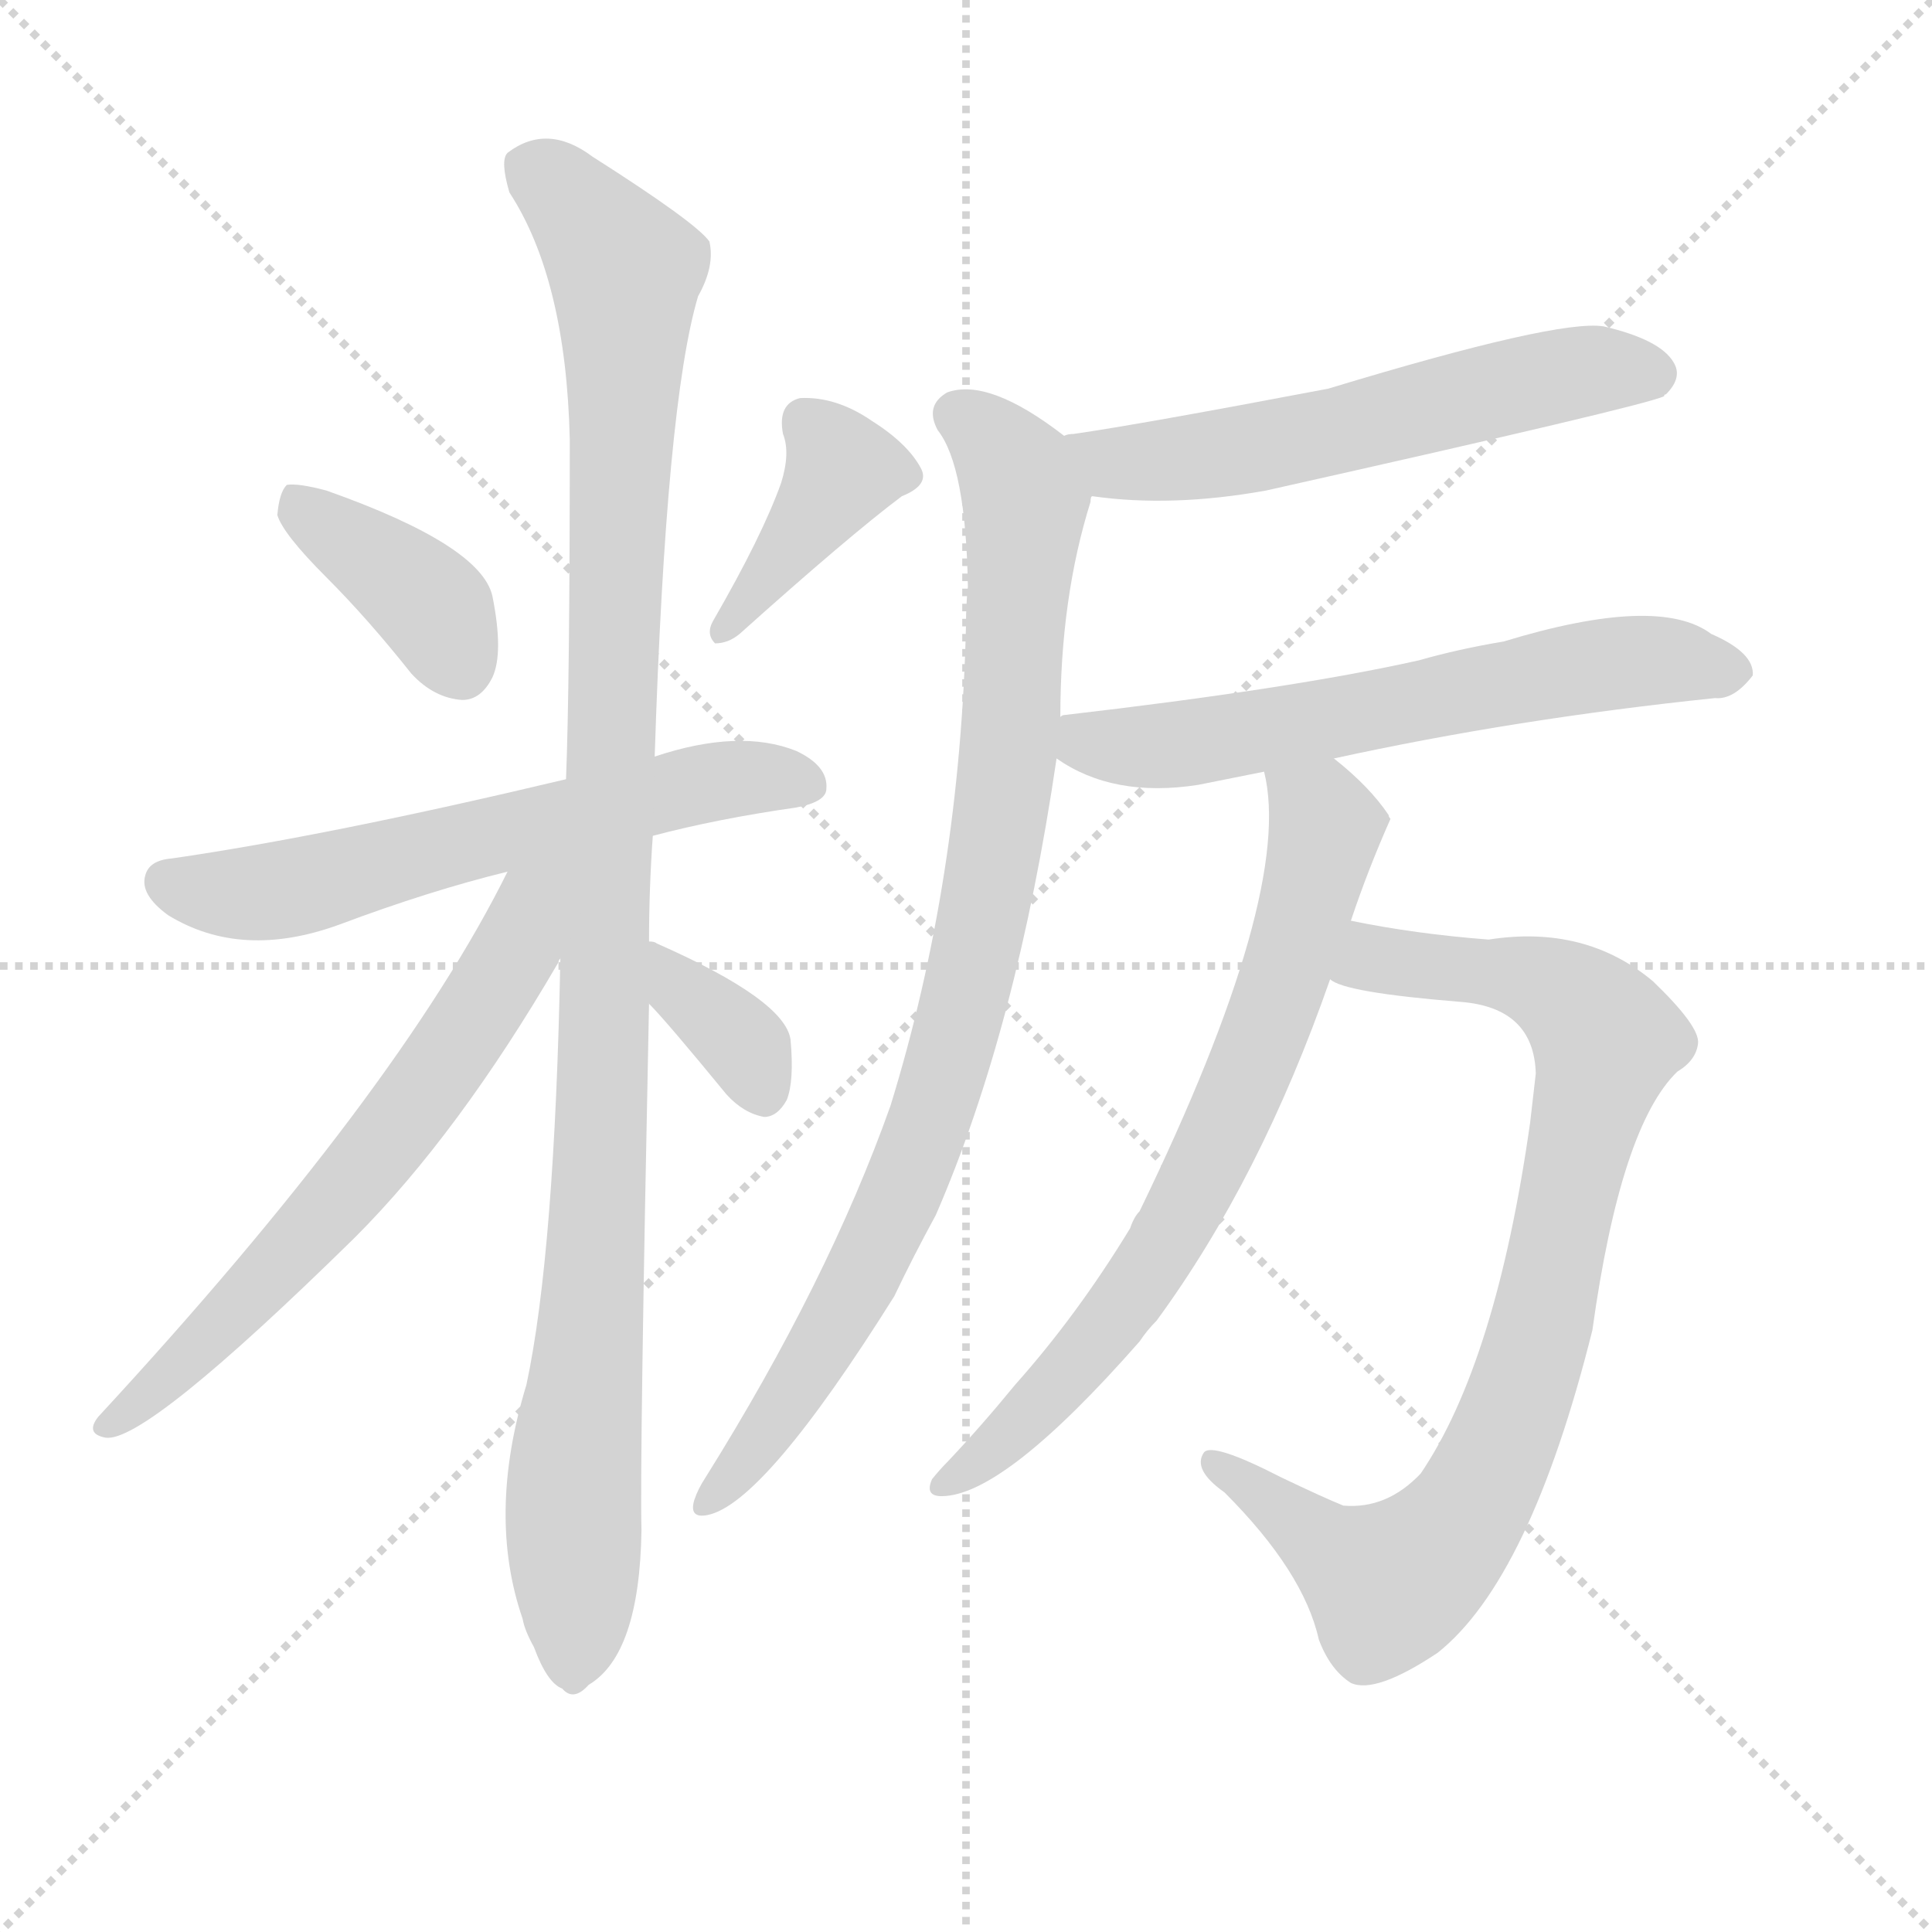
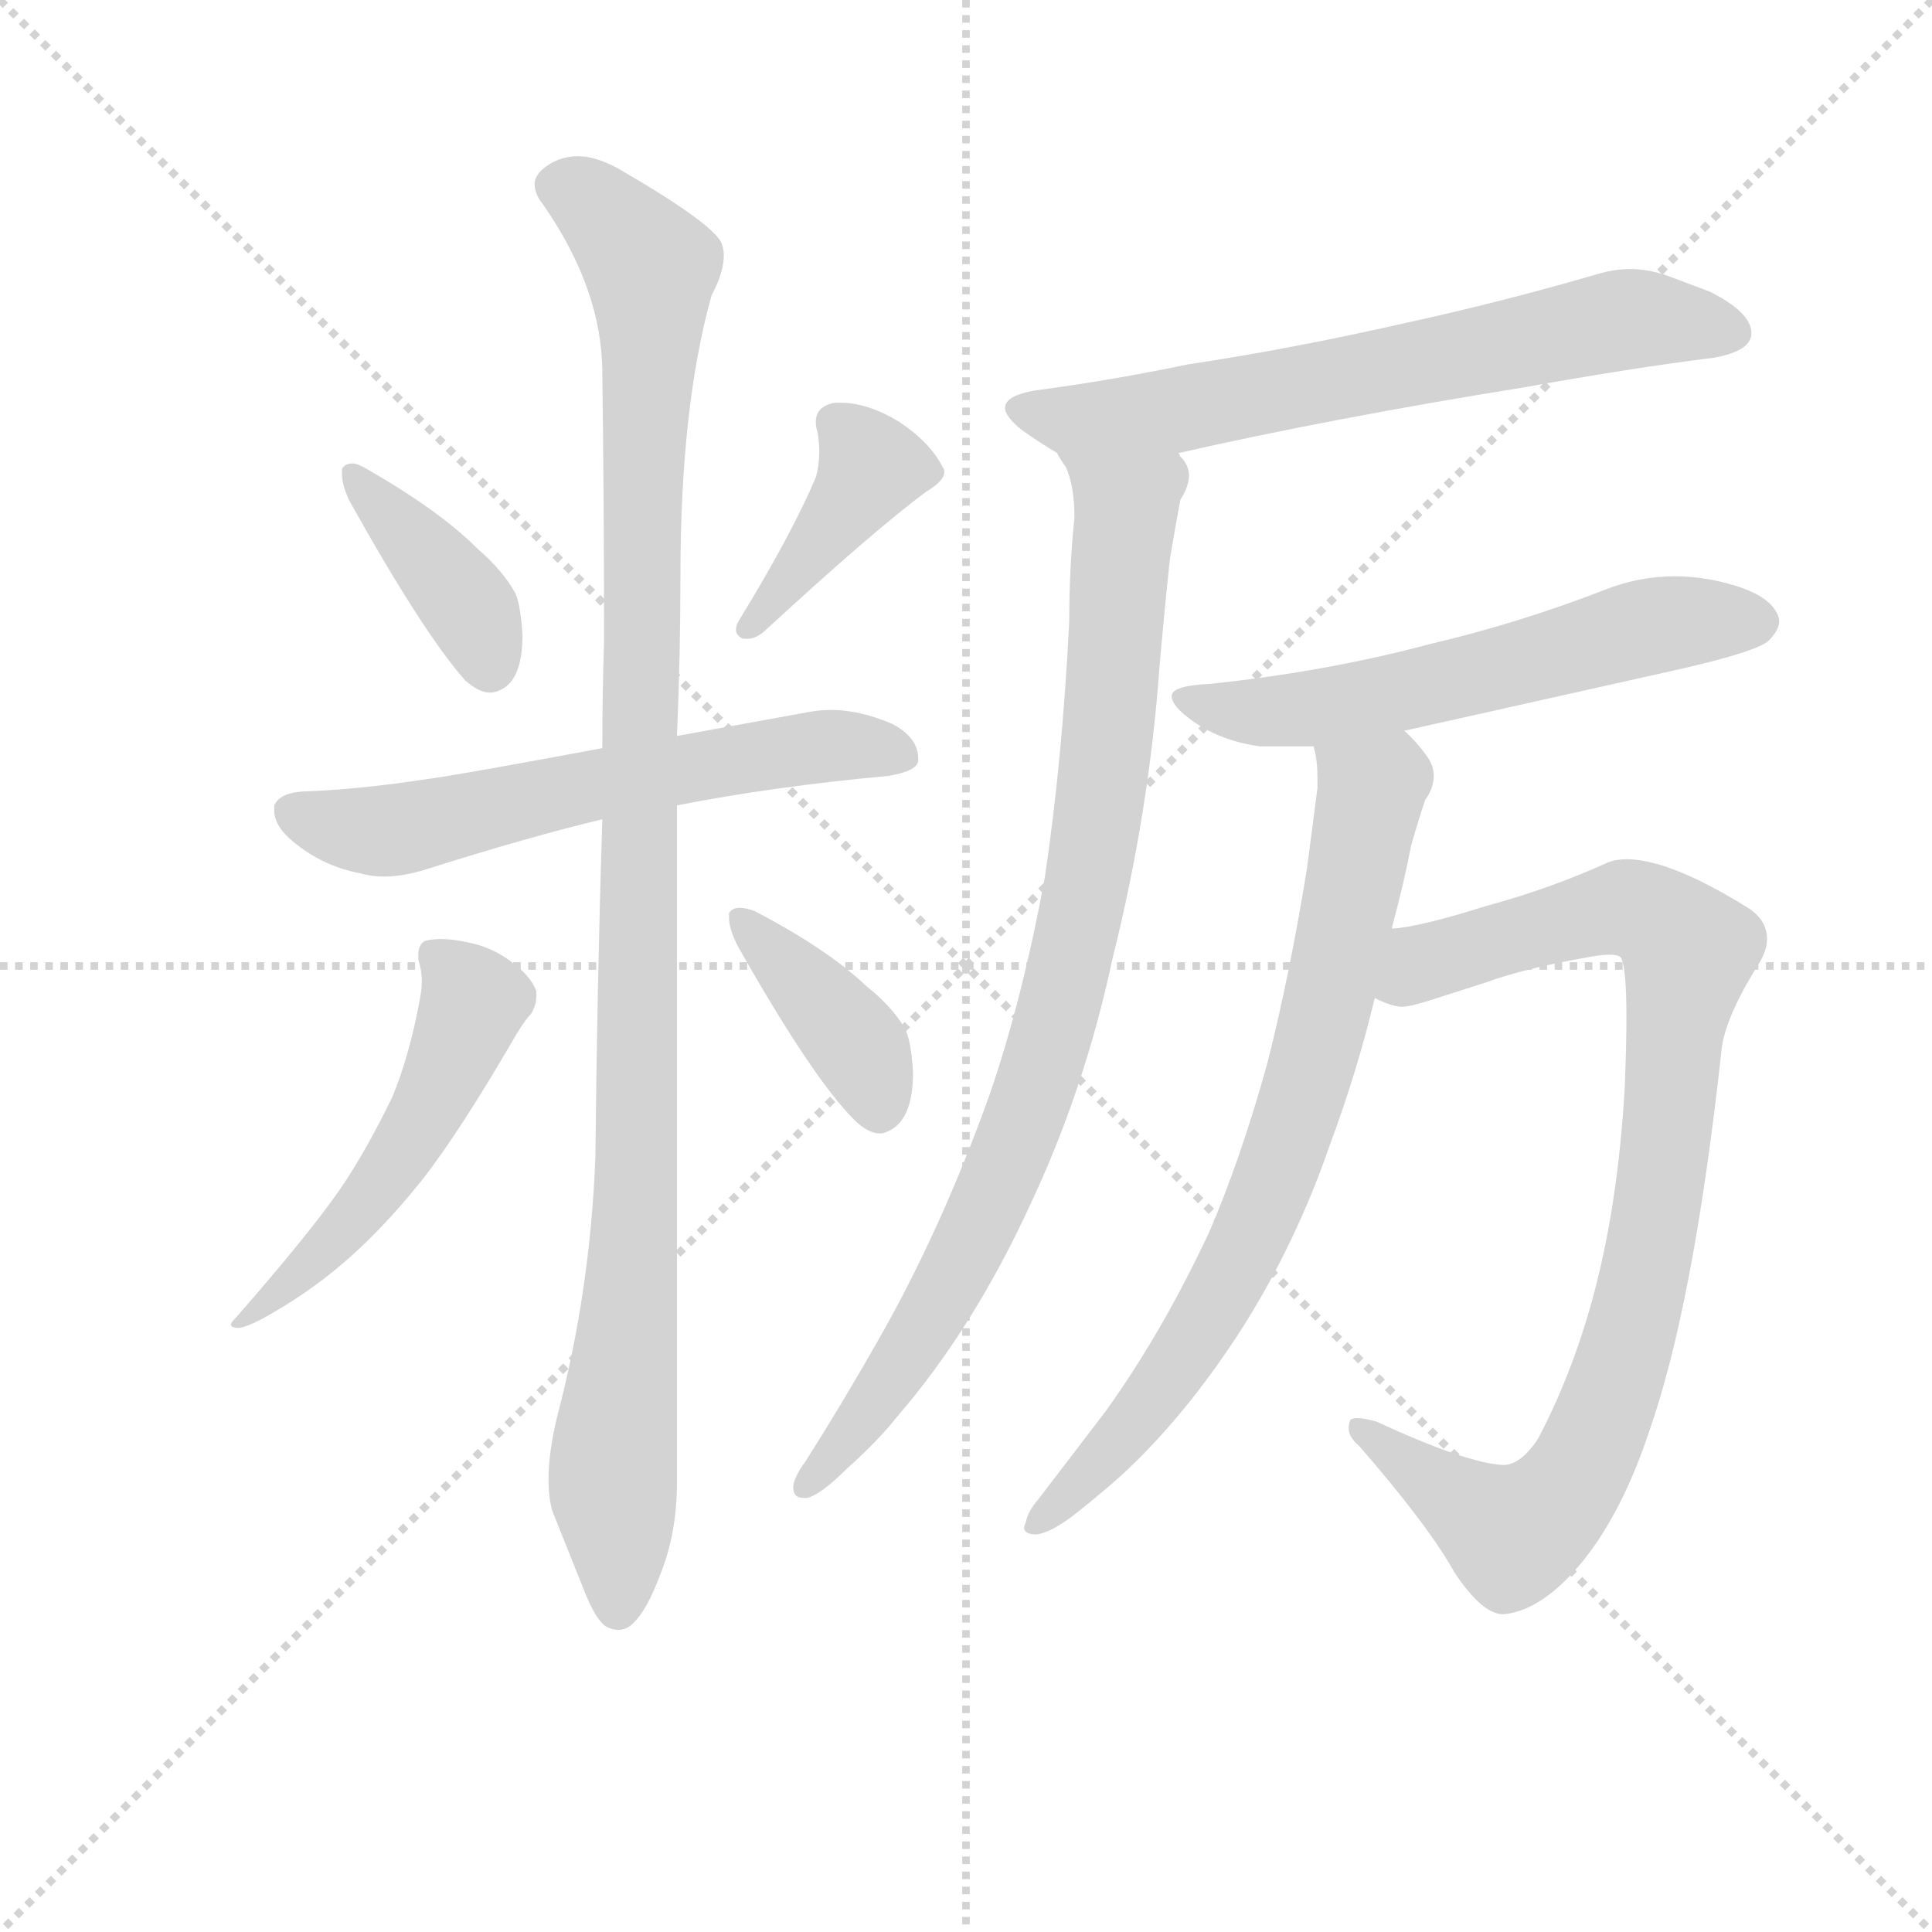
<svg xmlns="http://www.w3.org/2000/svg" version="1.1" viewBox="0 0 1024 1024">
  <g stroke="lightgray" stroke-dasharray="1,1" stroke-width="1" transform="scale(4, 4)">
    <line x1="0" y1="0" x2="256" y2="256" />
    <line x1="256" y1="0" x2="0" y2="256" />
    <line x1="128" y1="0" x2="128" y2="256" />
    <line x1="0" y1="128" x2="256" y2="128" />
  </g>
-   <g transform="scale(1, -1) translate(0, -900)">
+   <g transform="scale(0.92, -0.92) translate(60, -830)">
    <style type="text/css">
      
        @keyframes keyframes0 {
          from {
            stroke: blue;
-             stroke-dashoffset: 384;
+             stroke-dashoffset: 395;
            stroke-width: 128;
          }
          56% {
            animation-timing-function: step-end;
            stroke: blue;
            stroke-dashoffset: 0;
            stroke-width: 128;
          }
          to {
            stroke: black;
            stroke-width: 1024;
          }
        }
        #make-me-a-hanzi-animation-0 {
-           animation: keyframes0 0.562s both;
+           animation: keyframes0 0.571s both;
          animation-delay: 0s;
          animation-timing-function: linear;
        }
      
        @keyframes keyframes1 {
          from {
            stroke: blue;
-             stroke-dashoffset: 394;
-             stroke-width: 128;
-           }
-           56% {
+             stroke-dashoffset: 407;
+             stroke-width: 128;
+           }
+           57% {
            animation-timing-function: step-end;
            stroke: blue;
            stroke-dashoffset: 0;
            stroke-width: 128;
          }
          to {
            stroke: black;
            stroke-width: 1024;
          }
        }
        #make-me-a-hanzi-animation-1 {
-           animation: keyframes1 0.571s both;
-           animation-delay: 0.562s;
+           animation: keyframes1 0.581s both;
+           animation-delay: 0.571s;
          animation-timing-function: linear;
        }
      
        @keyframes keyframes2 {
          from {
            stroke: blue;
-             stroke-dashoffset: 602;
+             stroke-dashoffset: 622;
+             stroke-width: 128;
+           }
+           67% {
+             animation-timing-function: step-end;
+             stroke: blue;
+             stroke-dashoffset: 0;
+             stroke-width: 128;
+           }
+           to {
+             stroke: black;
+             stroke-width: 1024;
+           }
+         }
+         #make-me-a-hanzi-animation-2 {
+           animation: keyframes2 0.756s both;
+           animation-delay: 1.153s;
+           animation-timing-function: linear;
+         }
+       
+         @keyframes keyframes3 {
+           from {
+             stroke: blue;
+             stroke-dashoffset: 1100;
+             stroke-width: 128;
+           }
+           78% {
+             animation-timing-function: step-end;
+             stroke: blue;
+             stroke-dashoffset: 0;
+             stroke-width: 128;
+           }
+           to {
+             stroke: black;
+             stroke-width: 1024;
+           }
+         }
+         #make-me-a-hanzi-animation-3 {
+           animation: keyframes3 1.145s both;
+           animation-delay: 1.909s;
+           animation-timing-function: linear;
+         }
+       
+         @keyframes keyframes4 {
+           from {
+             stroke: blue;
+             stroke-dashoffset: 526;
+             stroke-width: 128;
+           }
+           63% {
+             animation-timing-function: step-end;
+             stroke: blue;
+             stroke-dashoffset: 0;
+             stroke-width: 128;
+           }
+           to {
+             stroke: black;
+             stroke-width: 1024;
+           }
+         }
+         #make-me-a-hanzi-animation-4 {
+           animation: keyframes4 0.678s both;
+           animation-delay: 3.054s;
+           animation-timing-function: linear;
+         }
+       
+         @keyframes keyframes5 {
+           from {
+             stroke: blue;
+             stroke-dashoffset: 400;
+             stroke-width: 128;
+           }
+           57% {
+             animation-timing-function: step-end;
+             stroke: blue;
+             stroke-dashoffset: 0;
+             stroke-width: 128;
+           }
+           to {
+             stroke: black;
+             stroke-width: 1024;
+           }
+         }
+         #make-me-a-hanzi-animation-5 {
+           animation: keyframes5 0.576s both;
+           animation-delay: 3.732s;
+           animation-timing-function: linear;
+         }
+       
+         @keyframes keyframes6 {
+           from {
+             stroke: blue;
+             stroke-dashoffset: 675;
+             stroke-width: 128;
+           }
+           69% {
+             animation-timing-function: step-end;
+             stroke: blue;
+             stroke-dashoffset: 0;
+             stroke-width: 128;
+           }
+           to {
+             stroke: black;
+             stroke-width: 1024;
+           }
+         }
+         #make-me-a-hanzi-animation-6 {
+           animation: keyframes6 0.799s both;
+           animation-delay: 4.308s;
+           animation-timing-function: linear;
+         }
+       
+         @keyframes keyframes7 {
+           from {
+             stroke: blue;
+             stroke-dashoffset: 907;
+             stroke-width: 128;
+           }
+           75% {
+             animation-timing-function: step-end;
+             stroke: blue;
+             stroke-dashoffset: 0;
+             stroke-width: 128;
+           }
+           to {
+             stroke: black;
+             stroke-width: 1024;
+           }
+         }
+         #make-me-a-hanzi-animation-7 {
+           animation: keyframes7 0.988s both;
+           animation-delay: 5.107s;
+           animation-timing-function: linear;
+         }
+       
+         @keyframes keyframes8 {
+           from {
+             stroke: blue;
+             stroke-dashoffset: 595;
            stroke-width: 128;
          }
          66% {
            animation-timing-function: step-end;
            stroke: blue;
            stroke-dashoffset: 0;
            stroke-width: 128;
          }
          to {
            stroke: black;
            stroke-width: 1024;
          }
        }
-         #make-me-a-hanzi-animation-2 {
-           animation: keyframes2 0.74s both;
-           animation-delay: 1.133s;
-           animation-timing-function: linear;
-         }
-       
-         @keyframes keyframes3 {
-           from {
-             stroke: blue;
-             stroke-dashoffset: 1070;
-             stroke-width: 128;
-           }
-           78% {
-             animation-timing-function: step-end;
-             stroke: blue;
-             stroke-dashoffset: 0;
-             stroke-width: 128;
-           }
-           to {
-             stroke: black;
-             stroke-width: 1024;
-           }
-         }
-         #make-me-a-hanzi-animation-3 {
-           animation: keyframes3 1.121s both;
-           animation-delay: 1.873s;
-           animation-timing-function: linear;
-         }
-       
-         @keyframes keyframes4 {
-           from {
-             stroke: blue;
-             stroke-dashoffset: 635;
-             stroke-width: 128;
-           }
-           67% {
-             animation-timing-function: step-end;
-             stroke: blue;
-             stroke-dashoffset: 0;
-             stroke-width: 128;
-           }
-           to {
-             stroke: black;
-             stroke-width: 1024;
-           }
-         }
-         #make-me-a-hanzi-animation-4 {
-           animation: keyframes4 0.767s both;
-           animation-delay: 2.994s;
-           animation-timing-function: linear;
-         }
-       
-         @keyframes keyframes5 {
-           from {
-             stroke: blue;
-             stroke-dashoffset: 355;
-             stroke-width: 128;
-           }
-           54% {
-             animation-timing-function: step-end;
-             stroke: blue;
-             stroke-dashoffset: 0;
-             stroke-width: 128;
-           }
-           to {
-             stroke: black;
-             stroke-width: 1024;
-           }
-         }
-         #make-me-a-hanzi-animation-5 {
-           animation: keyframes5 0.539s both;
-           animation-delay: 3.761s;
-           animation-timing-function: linear;
-         }
-       
-         @keyframes keyframes6 {
-           from {
-             stroke: blue;
-             stroke-dashoffset: 578;
-             stroke-width: 128;
-           }
-           65% {
-             animation-timing-function: step-end;
-             stroke: blue;
-             stroke-dashoffset: 0;
-             stroke-width: 128;
-           }
-           to {
-             stroke: black;
-             stroke-width: 1024;
-           }
-         }
-         #make-me-a-hanzi-animation-6 {
-           animation: keyframes6 0.72s both;
-           animation-delay: 4.299s;
-           animation-timing-function: linear;
-         }
-       
-         @keyframes keyframes7 {
-           from {
-             stroke: blue;
-             stroke-dashoffset: 883;
-             stroke-width: 128;
-           }
-           74% {
-             animation-timing-function: step-end;
-             stroke: blue;
-             stroke-dashoffset: 0;
-             stroke-width: 128;
-           }
-           to {
-             stroke: black;
-             stroke-width: 1024;
-           }
-         }
-         #make-me-a-hanzi-animation-7 {
-           animation: keyframes7 0.969s both;
-           animation-delay: 5.02s;
-           animation-timing-function: linear;
-         }
-       
-         @keyframes keyframes8 {
-           from {
-             stroke: blue;
-             stroke-dashoffset: 615;
-             stroke-width: 128;
-           }
-           67% {
-             animation-timing-function: step-end;
-             stroke: blue;
-             stroke-dashoffset: 0;
-             stroke-width: 128;
-           }
-           to {
-             stroke: black;
-             stroke-width: 1024;
-           }
-         }
        #make-me-a-hanzi-animation-8 {
-           animation: keyframes8 0.75s both;
-           animation-delay: 5.988s;
+           animation: keyframes8 0.734s both;
+           animation-delay: 6.095s;
          animation-timing-function: linear;
        }
      
        @keyframes keyframes9 {
          from {
            stroke: blue;
-             stroke-dashoffset: 844;
-             stroke-width: 128;
-           }
-           73% {
+             stroke-dashoffset: 769;
+             stroke-width: 128;
+           }
+           71% {
            animation-timing-function: step-end;
            stroke: blue;
            stroke-dashoffset: 0;
            stroke-width: 128;
          }
          to {
            stroke: black;
            stroke-width: 1024;
          }
        }
        #make-me-a-hanzi-animation-9 {
-           animation: keyframes9 0.937s both;
-           animation-delay: 6.739s;
+           animation: keyframes9 0.876s both;
+           animation-delay: 6.829s;
          animation-timing-function: linear;
        }
      
        @keyframes keyframes10 {
          from {
            stroke: blue;
-             stroke-dashoffset: 703;
-             stroke-width: 128;
-           }
-           70% {
+             stroke-dashoffset: 919;
+             stroke-width: 128;
+           }
+           75% {
            animation-timing-function: step-end;
            stroke: blue;
            stroke-dashoffset: 0;
            stroke-width: 128;
          }
          to {
            stroke: black;
            stroke-width: 1024;
          }
        }
        #make-me-a-hanzi-animation-10 {
-           animation: keyframes10 0.822s both;
-           animation-delay: 7.676s;
+           animation: keyframes10 0.998s both;
+           animation-delay: 7.705s;
          animation-timing-function: linear;
        }
      
    </style>
-     <path d="M 173 594 Q 195 572 218 543 Q 230 530 245 529 Q 255 529 261 541 Q 267 554 261 584 Q 255 611 173 640 Q 158 644 152 643 Q 148 639 147 627 Q 150 617 173 594 Z" fill="lightgray" />
-     <path d="M 414 644 Q 404 616 378 571 Q 374 564 379 559 Q 386 559 392 564 Q 450 616 478 637 Q 493 643 488 652 Q 481 665 462 677 Q 443 690 424 689 Q 412 686 415 670 Q 419 660 414 644 Z" fill="lightgray" />
-     <path d="M 346 457 Q 380 466 422 472 Q 438 475 438 482 Q 439 494 422 502 Q 392 514 347 499 L 300 487 Q 174 457 91 445 Q 79 444 77 436 Q 74 426 89 415 Q 128 391 180 410 Q 228 428 269 438 L 346 457 Z" fill="lightgray" />
-     <path d="M 344 401 Q 344 429 346 457 L 347 499 Q 353 686 370 743 Q 379 759 376 772 Q 369 782 314 817 Q 290 835 269 819 Q 265 815 270 798 Q 300 752 302 667 Q 302 537 300 487 L 297 392 Q 294 236 279 166 Q 258 97 277 42 Q 278 36 283 27 Q 290 8 298 5 Q 304 -2 312 7 Q 339 23 340 89 Q 339 125 344 368 L 344 401 Z" fill="lightgray" />
-     <path d="M 269 438 Q 211 321 52 149 Q 45 140 56 138 Q 77 135 188 244 Q 243 299 296 390 Q 296 391 297 392 C 334 457 288 476 269 438 Z" fill="lightgray" />
-     <path d="M 344 368 Q 353 359 385 320 Q 394 310 405 308 Q 412 308 417 317 Q 421 327 419 349 Q 416 370 348 400 Q 347 401 344 401 C 315 407 323 390 344 368 Z" fill="lightgray" />
-     <path d="M 579 637 Q 621 631 671 640 Q 872 685 882 690 Q 882 691 883 691 Q 892 700 887 708 Q 880 720 850 727 Q 826 731 704 694 Q 604 675 569 670 Q 566 670 564 669 C 534 664 549 641 579 637 Z" fill="lightgray" />
-     <path d="M 562 520 Q 562 583 578 634 Q 578 637 579 637 C 584 655 584 655 564 669 Q 524 700 502 692 Q 490 685 497 672 Q 512 653 513 589 Q 512 580 512 569 Q 509 434 472 314 Q 439 221 374 117 Q 370 111 368 105 Q 365 95 375 97 Q 405 103 474 213 Q 484 234 496 256 Q 539 355 560 498 L 562 520 Z" fill="lightgray" />
-     <path d="M 707 498 Q 803 519 909 530 Q 919 529 929 542 Q 930 554 907 564 Q 879 585 797 560 Q 773 556 752 550 Q 685 535 564 521 Q 563 521 562 520 C 533 515 534 513 560 498 Q 590 477 635 484 Q 650 487 670 491 L 707 498 Z" fill="lightgray" />
-     <path d="M 705 381 Q 712 374 774 369 Q 813 366 814 331 Q 813 322 811 305 Q 793 178 753 119 Q 735 100 712 102 Q 702 106 679 117 Q 642 136 638 130 Q 632 121 649 109 Q 691 67 699 31 Q 705 15 716 8 Q 729 2 762 24 Q 811 63 844 195 Q 859 303 889 332 Q 899 338 900 347 Q 901 356 876 380 Q 840 410 789 402 Q 750 405 716 412 C 687 417 677 390 705 381 Z" fill="lightgray" />
-     <path d="M 716 412 Q 725 439 737 466 Q 736 467 736 468 Q 726 483 707 498 C 684 517 665 521 670 491 Q 686 427 604 258 Q 601 255 599 249 Q 571 203 538 166 Q 520 144 502 125 Q 498 121 494 116 Q 490 107 499 107 Q 532 107 604 189 Q 608 195 613 200 Q 668 275 705 381 L 716 412 Z" fill="lightgray" />
+     <path d="M 137 560 L 137 557 Q 137 551 141 542 Q 184 465 208 438 Q 216 431 222 431 Q 225 431 227 432 Q 241 437 241 464 Q 240 481 237 488 Q 230 501 215 514 Q 193 536 151 560 Q 146 563 143 563 Q 139 563 137 560 Z" fill="lightgray" />
+     <path d="M 366 473 Q 364 470 364 467 Q 364 464 368 462 L 371 462 Q 375 462 380 466 Q 444 525 474 547 Q 484 553 484 558 Q 484 560 483 561 Q 476 575 458 587 Q 440 598 424 598 L 421 598 Q 410 596 410 587 Q 410 584 411 581 Q 412 575 412 570 Q 412 562 410 555 Q 396 522 366 473 Z" fill="lightgray" />
+     <path d="M 330 366 Q 386 377 452 383 Q 469 386 469 392 L 469 393 Q 469 405 454 413 Q 435 421 419 421 Q 413 421 407 420 L 330 406 L 287 399 Q 207 384 185 381 Q 145 375 114 374 Q 101 373 98 366 L 98 363 Q 98 354 109 345 Q 126 331 147 327 Q 154 325 161 325 Q 172 325 185 329 Q 245 348 287 358 L 330 366 Z" fill="lightgray" />
+     <path d="M 330 406 Q 332 452 332 498 Q 332 596 350 660 Q 357 673 357 683 Q 357 686 356 689 Q 353 700 296 733 Q 283 740 273 740 Q 261 740 252 732 Q 248 728 248 724 Q 248 718 253 712 Q 287 663 287 615 Q 288 542 288 461 Q 287 430 287 399 L 287 358 Q 284 263 283 163 Q 280 86 261 14 Q 256 -7 256 -22 Q 256 -32 258 -40 L 276 -85 Q 283 -103 289 -107 Q 293 -109 296 -109 Q 301 -109 305 -105 Q 313 -97 320 -78 Q 330 -54 330 -24 L 330 366 L 330 406 Z" fill="lightgray" />
+     <path d="M 182 255 Q 176 222 166 198 Q 151 167 136 145 Q 118 119 76 71 Q 73 68 73 67 Q 73 65 78 65 Q 84 66 96 73 Q 117 85 135 100 Q 159 120 183 150 Q 205 178 238 235 Q 243 243 246 246 Q 249 251 249 256 L 249 259 Q 246 267 237 274 Q 225 284 210 287 Q 201 289 194 289 Q 189 289 185 288 Q 181 286 181 280 L 181 277 Q 183 271 183 265 Q 183 260 182 255 Z" fill="lightgray" />
+     <path d="M 360 304 L 360 301 Q 360 295 365 285 Q 408 209 432 185 Q 440 177 447 177 Q 449 177 451 178 Q 466 184 466 212 Q 465 231 461 238 Q 454 250 439 262 Q 417 283 375 305 Q 370 307 366 307 Q 362 307 360 304 Z" fill="lightgray" />
+     <path d="M 819 607 Q 880 618 928 624 Q 949 628 949 638 Q 949 650 925 662 L 901 671 Q 890 675 879 675 Q 870 675 860 672 Q 805 656 750 644 Q 684 629 624 620 Q 581 611 536 605 Q 519 602 519 595 Q 519 590 529 582 Q 539 575 549 569 C 567 557 590 562 619 569 Q 707 589 819 607 Z" fill="lightgray" />
+     <path d="M 549 569 Q 551 565 554 561 Q 559 550 559 532 Q 556 503 556 472 Q 552 392 542 325 Q 529 254 510 199 Q 482 121 446 58 Q 425 21 404 -12 Q 398 -20 397 -26 L 397 -27 Q 397 -33 403 -33 L 405 -33 Q 413 -31 428 -16 Q 445 -1 457 14 Q 501 65 534 137 Q 565 203 581 278 Q 602 362 608 446 Q 611 480 614 508 Q 617 526 620 542 Q 625 550 625 556 Q 625 562 620 567 L 619 569 C 611 598 537 596 549 569 Z" fill="lightgray" />
+     <path d="M 749 409 L 910 445 Q 953 455 959 461 Q 965 467 965 472 Q 965 475 963 478 Q 956 490 926 496 Q 915 498 905 498 Q 884 498 864 490 Q 815 471 764 459 Q 704 443 637 436 Q 615 435 615 429 Q 615 423 628 414 Q 644 403 666 400 L 697 400 L 749 409 Z" fill="lightgray" />
+     <path d="M 742 295 L 742 296 Q 749 322 753 343 Q 757 357 761 369 Q 766 376 766 383 Q 766 388 763 393 Q 756 403 749 409 C 729 431 693 430 697 400 L 697 399 Q 699 392 699 382 L 699 376 L 693 330 Q 683 268 670 217 Q 655 163 637 121 Q 610 63 577 17 L 538 -34 Q 532 -41 531 -47 Q 530 -49 530 -50 Q 530 -54 537 -54 Q 546 -53 561 -41 Q 576 -29 586 -20 Q 624 15 657 67 Q 687 115 706 170 Q 722 213 732 255 L 742 295 Z" fill="lightgray" />
+     <path d="M 932 227 Q 935 246 954 276 Q 958 283 958 289 Q 958 300 947 307 Q 902 335 877 335 Q 871 335 866 333 Q 833 318 796 308 Q 758 296 742 295 C 712 290 703 261 732 255 Q 742 250 748 250 Q 753 250 771 256 L 796 264 Q 818 272 852 278 Q 862 280 867 280 Q 873 280 874 278 Q 877 272 877 244 Q 877 228 876 203 Q 872 134 857 80 Q 845 37 826 1 Q 816 -14 806 -14 Q 785 -13 733 11 Q 726 13 722 13 Q 719 13 718 12 Q 717 10 717 7 Q 717 2 723 -3 Q 763 -49 778 -76 Q 794 -100 806 -100 Q 829 -98 853 -68 Q 875 -40 890 5 Q 916 79 932 227 Z" fill="lightgray" />
    <clipPath id="make-me-a-hanzi-clip-0">
-       <path d="M 173 594 Q 195 572 218 543 Q 230 530 245 529 Q 255 529 261 541 Q 267 554 261 584 Q 255 611 173 640 Q 158 644 152 643 Q 148 639 147 627 Q 150 617 173 594 Z" />
-     </clipPath>
-     <path clip-path="url(#make-me-a-hanzi-clip-0)" d="M 156 637 L 231 576 L 244 547" fill="none" id="make-me-a-hanzi-animation-0" stroke-dasharray="256 512" stroke-linecap="round" />
+       <path d="M 137 560 L 137 557 Q 137 551 141 542 Q 184 465 208 438 Q 216 431 222 431 Q 225 431 227 432 Q 241 437 241 464 Q 240 481 237 488 Q 230 501 215 514 Q 193 536 151 560 Q 146 563 143 563 Q 139 563 137 560 Z" />
+     </clipPath>
+     <path clip-path="url(#make-me-a-hanzi-clip-0)" d="M 142 559 L 207 484 L 221 447" fill="none" id="make-me-a-hanzi-animation-0" stroke-dasharray="267 534" stroke-linecap="round" />
    <clipPath id="make-me-a-hanzi-clip-1">
-       <path d="M 414 644 Q 404 616 378 571 Q 374 564 379 559 Q 386 559 392 564 Q 450 616 478 637 Q 493 643 488 652 Q 481 665 462 677 Q 443 690 424 689 Q 412 686 415 670 Q 419 660 414 644 Z" />
-     </clipPath>
-     <path clip-path="url(#make-me-a-hanzi-clip-1)" d="M 478 648 L 446 651 L 384 565" fill="none" id="make-me-a-hanzi-animation-1" stroke-dasharray="266 532" stroke-linecap="round" />
+       <path d="M 366 473 Q 364 470 364 467 Q 364 464 368 462 L 371 462 Q 375 462 380 466 Q 444 525 474 547 Q 484 553 484 558 Q 484 560 483 561 Q 476 575 458 587 Q 440 598 424 598 L 421 598 Q 410 596 410 587 Q 410 584 411 581 Q 412 575 412 570 Q 412 562 410 555 Q 396 522 366 473 Z" />
+     </clipPath>
+     <path clip-path="url(#make-me-a-hanzi-clip-1)" d="M 475 557 L 440 559 L 370 467" fill="none" id="make-me-a-hanzi-animation-1" stroke-dasharray="279 558" stroke-linecap="round" />
    <clipPath id="make-me-a-hanzi-clip-2">
-       <path d="M 346 457 Q 380 466 422 472 Q 438 475 438 482 Q 439 494 422 502 Q 392 514 347 499 L 300 487 Q 174 457 91 445 Q 79 444 77 436 Q 74 426 89 415 Q 128 391 180 410 Q 228 428 269 438 L 346 457 Z" />
-     </clipPath>
-     <path clip-path="url(#make-me-a-hanzi-clip-2)" d="M 89 432 L 104 427 L 151 428 L 389 488 L 427 485" fill="none" id="make-me-a-hanzi-animation-2" stroke-dasharray="474 948" stroke-linecap="round" />
+       <path d="M 330 366 Q 386 377 452 383 Q 469 386 469 392 L 469 393 Q 469 405 454 413 Q 435 421 419 421 Q 413 421 407 420 L 330 406 L 287 399 Q 207 384 185 381 Q 145 375 114 374 Q 101 373 98 366 L 98 363 Q 98 354 109 345 Q 126 331 147 327 Q 154 325 161 325 Q 172 325 185 329 Q 245 348 287 358 L 330 366 Z" />
+     </clipPath>
+     <path clip-path="url(#make-me-a-hanzi-clip-2)" d="M 105 365 L 125 355 L 158 351 L 387 397 L 432 401 L 463 393" fill="none" id="make-me-a-hanzi-animation-2" stroke-dasharray="494 988" stroke-linecap="round" />
    <clipPath id="make-me-a-hanzi-clip-3">
-       <path d="M 344 401 Q 344 429 346 457 L 347 499 Q 353 686 370 743 Q 379 759 376 772 Q 369 782 314 817 Q 290 835 269 819 Q 265 815 270 798 Q 300 752 302 667 Q 302 537 300 487 L 297 392 Q 294 236 279 166 Q 258 97 277 42 Q 278 36 283 27 Q 290 8 298 5 Q 304 -2 312 7 Q 339 23 340 89 Q 339 125 344 368 L 344 401 Z" />
-     </clipPath>
-     <path clip-path="url(#make-me-a-hanzi-clip-3)" d="M 281 812 L 309 788 L 331 757 L 322 355 L 304 120 L 303 19" fill="none" id="make-me-a-hanzi-animation-3" stroke-dasharray="942 1884" stroke-linecap="round" />
+       <path d="M 330 406 Q 332 452 332 498 Q 332 596 350 660 Q 357 673 357 683 Q 357 686 356 689 Q 353 700 296 733 Q 283 740 273 740 Q 261 740 252 732 Q 248 728 248 724 Q 248 718 253 712 Q 287 663 287 615 Q 288 542 288 461 Q 287 430 287 399 L 287 358 Q 284 263 283 163 Q 280 86 261 14 Q 256 -7 256 -22 Q 256 -32 258 -40 L 276 -85 Q 283 -103 289 -107 Q 293 -109 296 -109 Q 301 -109 305 -105 Q 313 -97 320 -78 Q 330 -54 330 -24 L 330 366 L 330 406 Z" />
+     </clipPath>
+     <path clip-path="url(#make-me-a-hanzi-clip-3)" d="M 261 722 L 281 714 L 307 687 L 315 663 L 306 138 L 293 -10 L 296 -96" fill="none" id="make-me-a-hanzi-animation-3" stroke-dasharray="972 1944" stroke-linecap="round" />
    <clipPath id="make-me-a-hanzi-clip-4">
-       <path d="M 269 438 Q 211 321 52 149 Q 45 140 56 138 Q 77 135 188 244 Q 243 299 296 390 Q 296 391 297 392 C 334 457 288 476 269 438 Z" />
-     </clipPath>
-     <path clip-path="url(#make-me-a-hanzi-clip-4)" d="M 292 439 L 272 394 L 212 304 L 118 196 L 58 145" fill="none" id="make-me-a-hanzi-animation-4" stroke-dasharray="507 1014" stroke-linecap="round" />
+       <path d="M 182 255 Q 176 222 166 198 Q 151 167 136 145 Q 118 119 76 71 Q 73 68 73 67 Q 73 65 78 65 Q 84 66 96 73 Q 117 85 135 100 Q 159 120 183 150 Q 205 178 238 235 Q 243 243 246 246 Q 249 251 249 256 L 249 259 Q 246 267 237 274 Q 225 284 210 287 Q 201 289 194 289 Q 189 289 185 288 Q 181 286 181 280 L 181 277 Q 183 271 183 265 Q 183 260 182 255 Z" />
+     </clipPath>
+     <path clip-path="url(#make-me-a-hanzi-clip-4)" d="M 190 280 L 213 253 L 183 185 L 122 104 L 76 68" fill="none" id="make-me-a-hanzi-animation-4" stroke-dasharray="398 796" stroke-linecap="round" />
    <clipPath id="make-me-a-hanzi-clip-5">
-       <path d="M 344 368 Q 353 359 385 320 Q 394 310 405 308 Q 412 308 417 317 Q 421 327 419 349 Q 416 370 348 400 Q 347 401 344 401 C 315 407 323 390 344 368 Z" />
-     </clipPath>
-     <path clip-path="url(#make-me-a-hanzi-clip-5)" d="M 345 396 L 356 391 L 361 375 L 390 351 L 404 322" fill="none" id="make-me-a-hanzi-animation-5" stroke-dasharray="227 454" stroke-linecap="round" />
+       <path d="M 360 304 L 360 301 Q 360 295 365 285 Q 408 209 432 185 Q 440 177 447 177 Q 449 177 451 178 Q 466 184 466 212 Q 465 231 461 238 Q 454 250 439 262 Q 417 283 375 305 Q 370 307 366 307 Q 362 307 360 304 Z" />
+     </clipPath>
+     <path clip-path="url(#make-me-a-hanzi-clip-5)" d="M 365 303 L 435 226 L 446 188" fill="none" id="make-me-a-hanzi-animation-5" stroke-dasharray="272 544" stroke-linecap="round" />
    <clipPath id="make-me-a-hanzi-clip-6">
-       <path d="M 579 637 Q 621 631 671 640 Q 872 685 882 690 Q 882 691 883 691 Q 892 700 887 708 Q 880 720 850 727 Q 826 731 704 694 Q 604 675 569 670 Q 566 670 564 669 C 534 664 549 641 579 637 Z" />
-     </clipPath>
-     <path clip-path="url(#make-me-a-hanzi-clip-6)" d="M 568 664 L 592 654 L 630 657 L 707 669 L 842 704 L 866 704 L 879 694" fill="none" id="make-me-a-hanzi-animation-6" stroke-dasharray="450 900" stroke-linecap="round" />
+       <path d="M 819 607 Q 880 618 928 624 Q 949 628 949 638 Q 949 650 925 662 L 901 671 Q 890 675 879 675 Q 870 675 860 672 Q 805 656 750 644 Q 684 629 624 620 Q 581 611 536 605 Q 519 602 519 595 Q 519 590 529 582 Q 539 575 549 569 C 567 557 590 562 619 569 Q 707 589 819 607 Z" />
+     </clipPath>
+     <path clip-path="url(#make-me-a-hanzi-clip-6)" d="M 526 595 L 554 588 L 621 594 L 877 646 L 938 639" fill="none" id="make-me-a-hanzi-animation-6" stroke-dasharray="547 1094" stroke-linecap="round" />
    <clipPath id="make-me-a-hanzi-clip-7">
-       <path d="M 562 520 Q 562 583 578 634 Q 578 637 579 637 C 584 655 584 655 564 669 Q 524 700 502 692 Q 490 685 497 672 Q 512 653 513 589 Q 512 580 512 569 Q 509 434 472 314 Q 439 221 374 117 Q 370 111 368 105 Q 365 95 375 97 Q 405 103 474 213 Q 484 234 496 256 Q 539 355 560 498 L 562 520 Z" />
-     </clipPath>
-     <path clip-path="url(#make-me-a-hanzi-clip-7)" d="M 507 680 L 530 662 L 543 634 L 534 493 L 514 379 L 494 308 L 452 212 L 376 105" fill="none" id="make-me-a-hanzi-animation-7" stroke-dasharray="755 1510" stroke-linecap="round" />
+       <path d="M 549 569 Q 551 565 554 561 Q 559 550 559 532 Q 556 503 556 472 Q 552 392 542 325 Q 529 254 510 199 Q 482 121 446 58 Q 425 21 404 -12 Q 398 -20 397 -26 L 397 -27 Q 397 -33 403 -33 L 405 -33 Q 413 -31 428 -16 Q 445 -1 457 14 Q 501 65 534 137 Q 565 203 581 278 Q 602 362 608 446 Q 611 480 614 508 Q 617 526 620 542 Q 625 550 625 556 Q 625 562 620 567 L 619 569 C 611 598 537 596 549 569 Z" />
+     </clipPath>
+     <path clip-path="url(#make-me-a-hanzi-clip-7)" d="M 556 568 L 589 539 L 574 366 L 550 247 L 528 179 L 492 99 L 457 40 L 404 -26" fill="none" id="make-me-a-hanzi-animation-7" stroke-dasharray="779 1558" stroke-linecap="round" />
    <clipPath id="make-me-a-hanzi-clip-8">
-       <path d="M 707 498 Q 803 519 909 530 Q 919 529 929 542 Q 930 554 907 564 Q 879 585 797 560 Q 773 556 752 550 Q 685 535 564 521 Q 563 521 562 520 C 533 515 534 513 560 498 Q 590 477 635 484 Q 650 487 670 491 L 707 498 Z" />
-     </clipPath>
-     <path clip-path="url(#make-me-a-hanzi-clip-8)" d="M 566 514 L 585 505 L 624 505 L 833 545 L 886 550 L 918 544" fill="none" id="make-me-a-hanzi-animation-8" stroke-dasharray="487 974" stroke-linecap="round" />
+       <path d="M 749 409 L 910 445 Q 953 455 959 461 Q 965 467 965 472 Q 965 475 963 478 Q 956 490 926 496 Q 915 498 905 498 Q 884 498 864 490 Q 815 471 764 459 Q 704 443 637 436 Q 615 435 615 429 Q 615 423 628 414 Q 644 403 666 400 L 697 400 L 749 409 Z" />
+     </clipPath>
+     <path clip-path="url(#make-me-a-hanzi-clip-8)" d="M 621 428 L 651 420 L 700 422 L 889 469 L 953 471" fill="none" id="make-me-a-hanzi-animation-8" stroke-dasharray="467 934" stroke-linecap="round" />
    <clipPath id="make-me-a-hanzi-clip-9">
-       <path d="M 705 381 Q 712 374 774 369 Q 813 366 814 331 Q 813 322 811 305 Q 793 178 753 119 Q 735 100 712 102 Q 702 106 679 117 Q 642 136 638 130 Q 632 121 649 109 Q 691 67 699 31 Q 705 15 716 8 Q 729 2 762 24 Q 811 63 844 195 Q 859 303 889 332 Q 899 338 900 347 Q 901 356 876 380 Q 840 410 789 402 Q 750 405 716 412 C 687 417 677 390 705 381 Z" />
-     </clipPath>
-     <path clip-path="url(#make-me-a-hanzi-clip-9)" d="M 710 385 L 734 392 L 799 384 L 824 376 L 851 349 L 816 191 L 775 94 L 736 60 L 642 125" fill="none" id="make-me-a-hanzi-animation-9" stroke-dasharray="716 1432" stroke-linecap="round" />
+       <path d="M 742 295 L 742 296 Q 749 322 753 343 Q 757 357 761 369 Q 766 376 766 383 Q 766 388 763 393 Q 756 403 749 409 C 729 431 693 430 697 400 L 697 399 Q 699 392 699 382 L 699 376 L 693 330 Q 683 268 670 217 Q 655 163 637 121 Q 610 63 577 17 L 538 -34 Q 532 -41 531 -47 Q 530 -49 530 -50 Q 530 -54 537 -54 Q 546 -53 561 -41 Q 576 -29 586 -20 Q 624 15 657 67 Q 687 115 706 170 Q 722 213 732 255 L 742 295 Z" />
+     </clipPath>
+     <path clip-path="url(#make-me-a-hanzi-clip-9)" d="M 704 400 L 730 372 L 706 254 L 677 158 L 656 108 L 613 36 L 535 -50" fill="none" id="make-me-a-hanzi-animation-9" stroke-dasharray="641 1282" stroke-linecap="round" />
    <clipPath id="make-me-a-hanzi-clip-10">
-       <path d="M 716 412 Q 725 439 737 466 Q 736 467 736 468 Q 726 483 707 498 C 684 517 665 521 670 491 Q 686 427 604 258 Q 601 255 599 249 Q 571 203 538 166 Q 520 144 502 125 Q 498 121 494 116 Q 490 107 499 107 Q 532 107 604 189 Q 608 195 613 200 Q 668 275 705 381 L 716 412 Z" />
-     </clipPath>
-     <path clip-path="url(#make-me-a-hanzi-clip-10)" d="M 677 488 L 703 462 L 681 381 L 645 292 L 584 191 L 534 138 L 502 115" fill="none" id="make-me-a-hanzi-animation-10" stroke-dasharray="575 1150" stroke-linecap="round" />
+       <path d="M 932 227 Q 935 246 954 276 Q 958 283 958 289 Q 958 300 947 307 Q 902 335 877 335 Q 871 335 866 333 Q 833 318 796 308 Q 758 296 742 295 C 712 290 703 261 732 255 Q 742 250 748 250 Q 753 250 771 256 L 796 264 Q 818 272 852 278 Q 862 280 867 280 Q 873 280 874 278 Q 877 272 877 244 Q 877 228 876 203 Q 872 134 857 80 Q 845 37 826 1 Q 816 -14 806 -14 Q 785 -13 733 11 Q 726 13 722 13 Q 719 13 718 12 Q 717 10 717 7 Q 717 2 723 -3 Q 763 -49 778 -76 Q 794 -100 806 -100 Q 829 -98 853 -68 Q 875 -40 890 5 Q 916 79 932 227 Z" />
+     </clipPath>
+     <path clip-path="url(#make-me-a-hanzi-clip-10)" d="M 739 260 L 762 276 L 870 307 L 896 300 L 913 282 L 886 88 L 861 7 L 843 -27 L 812 -54 L 721 9" fill="none" id="make-me-a-hanzi-animation-10" stroke-dasharray="791 1582" stroke-linecap="round" />
  </g>
</svg>
